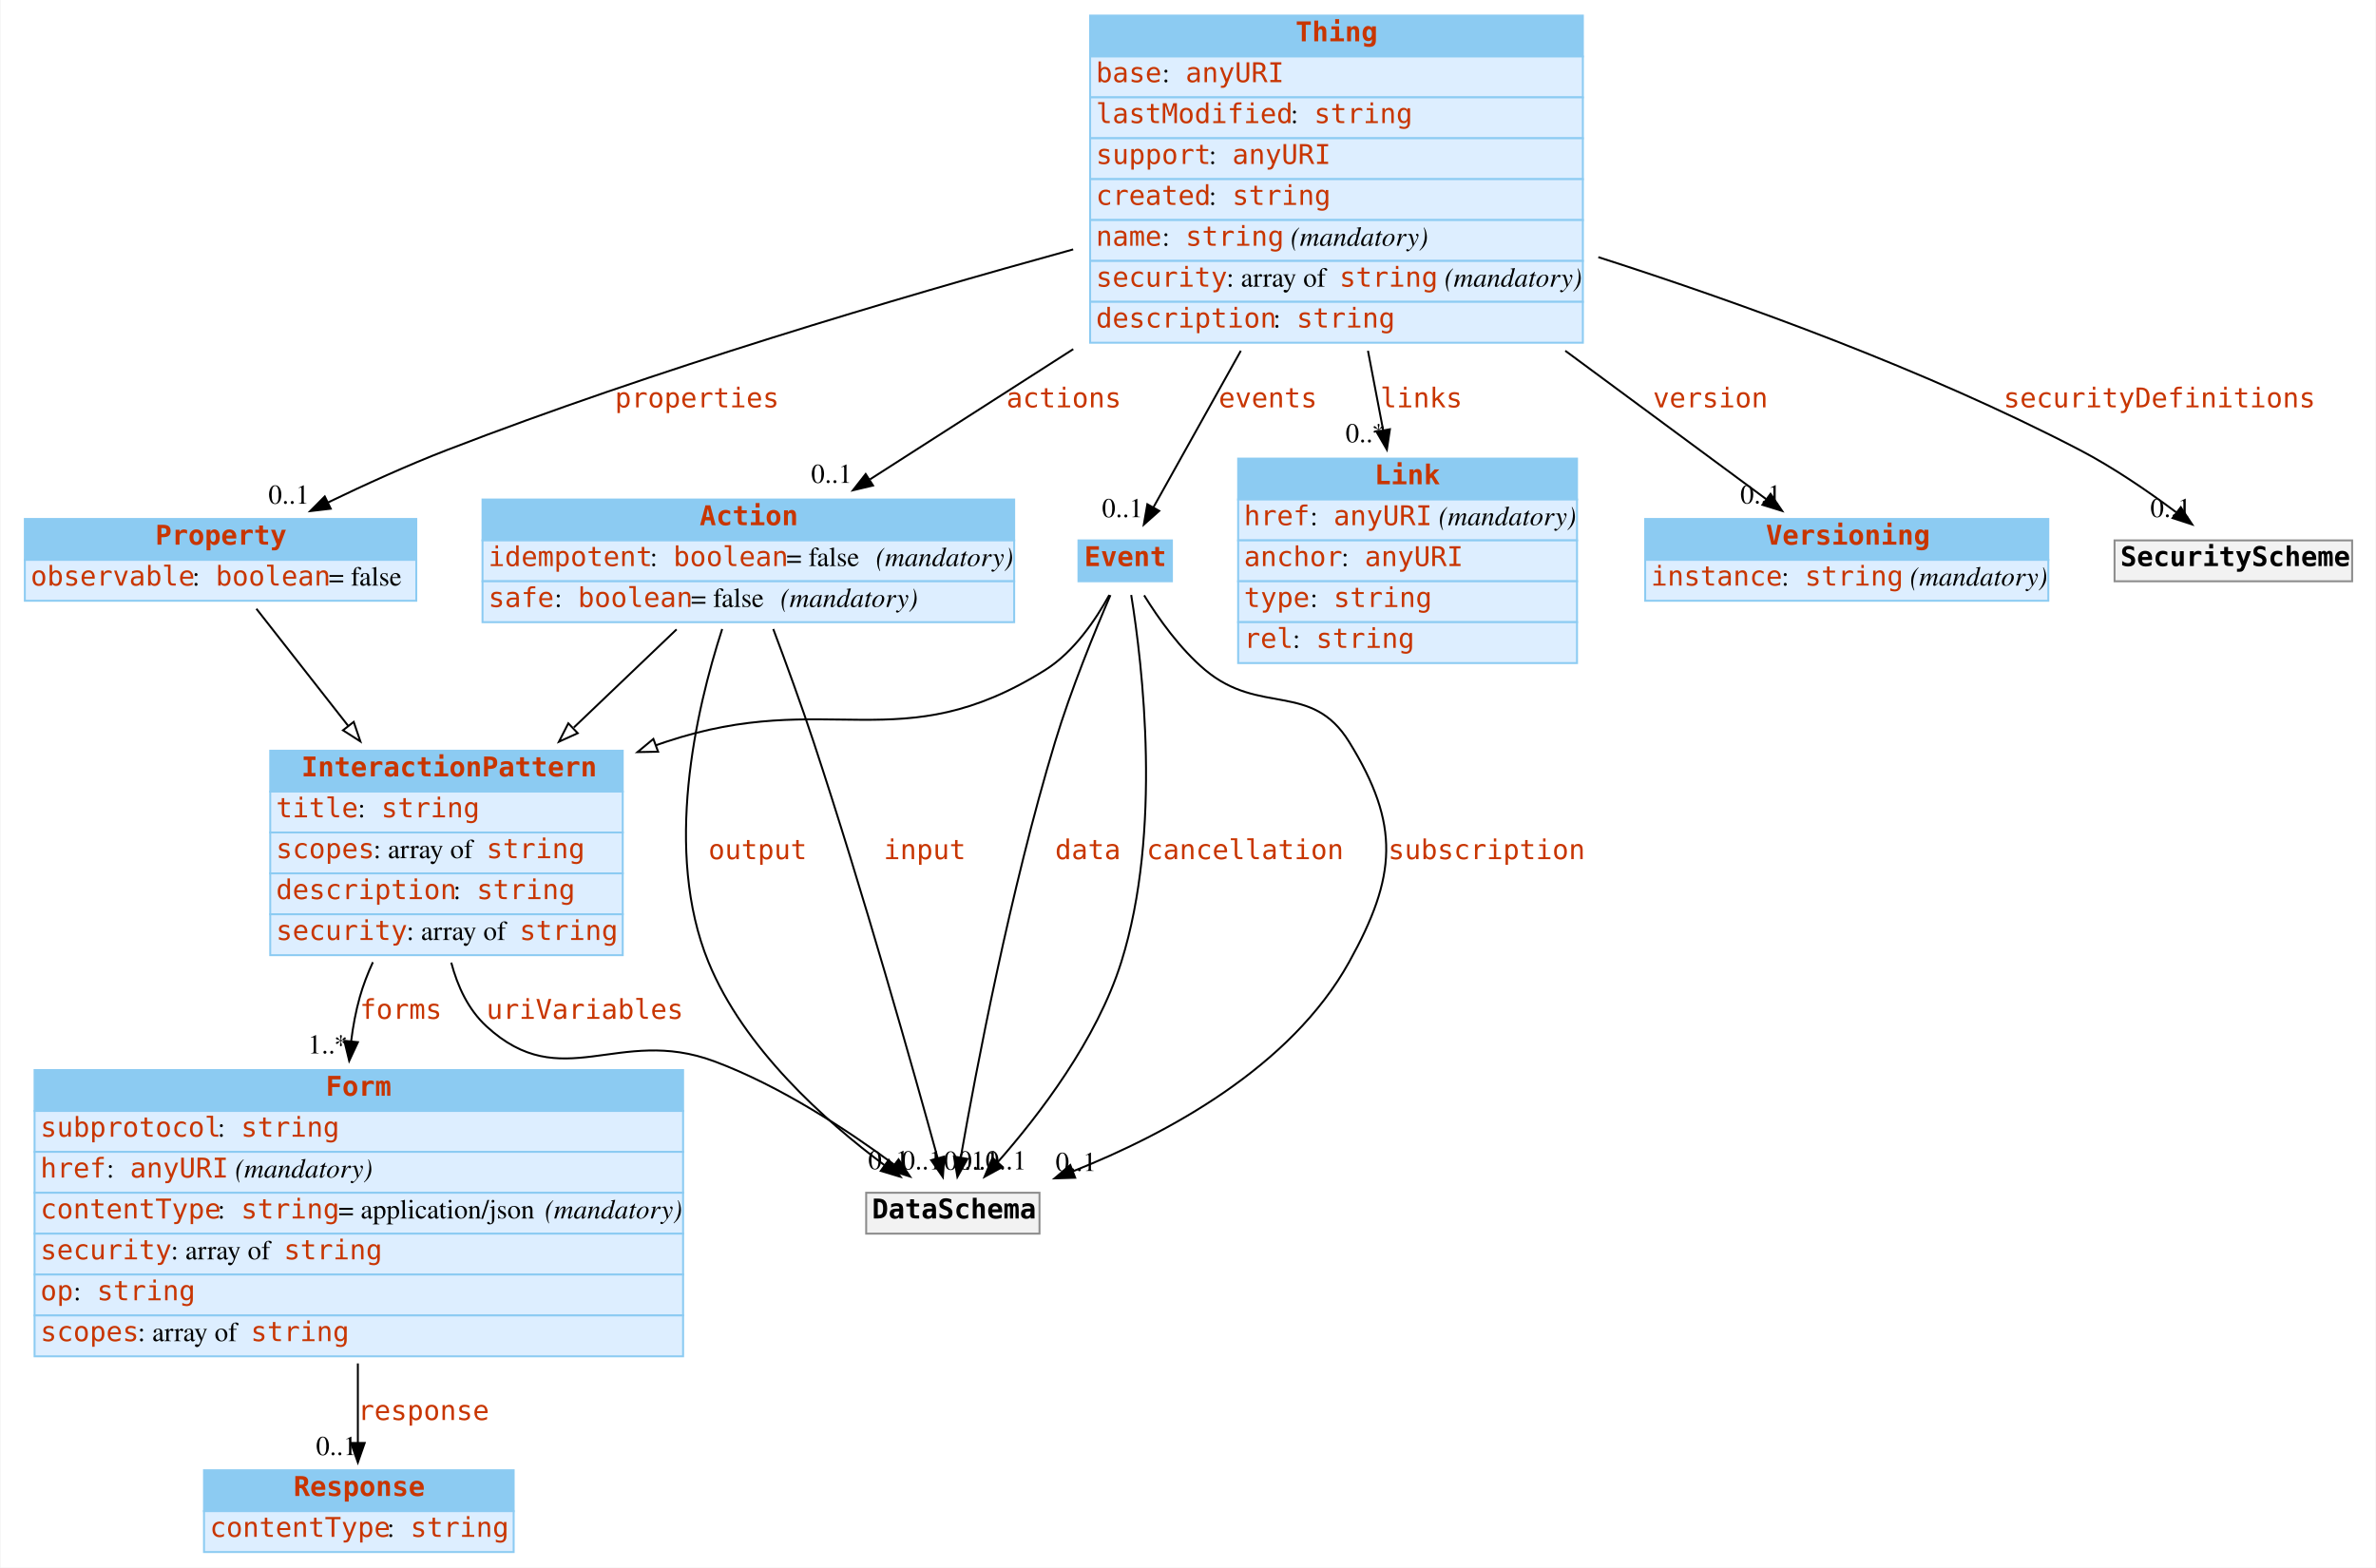
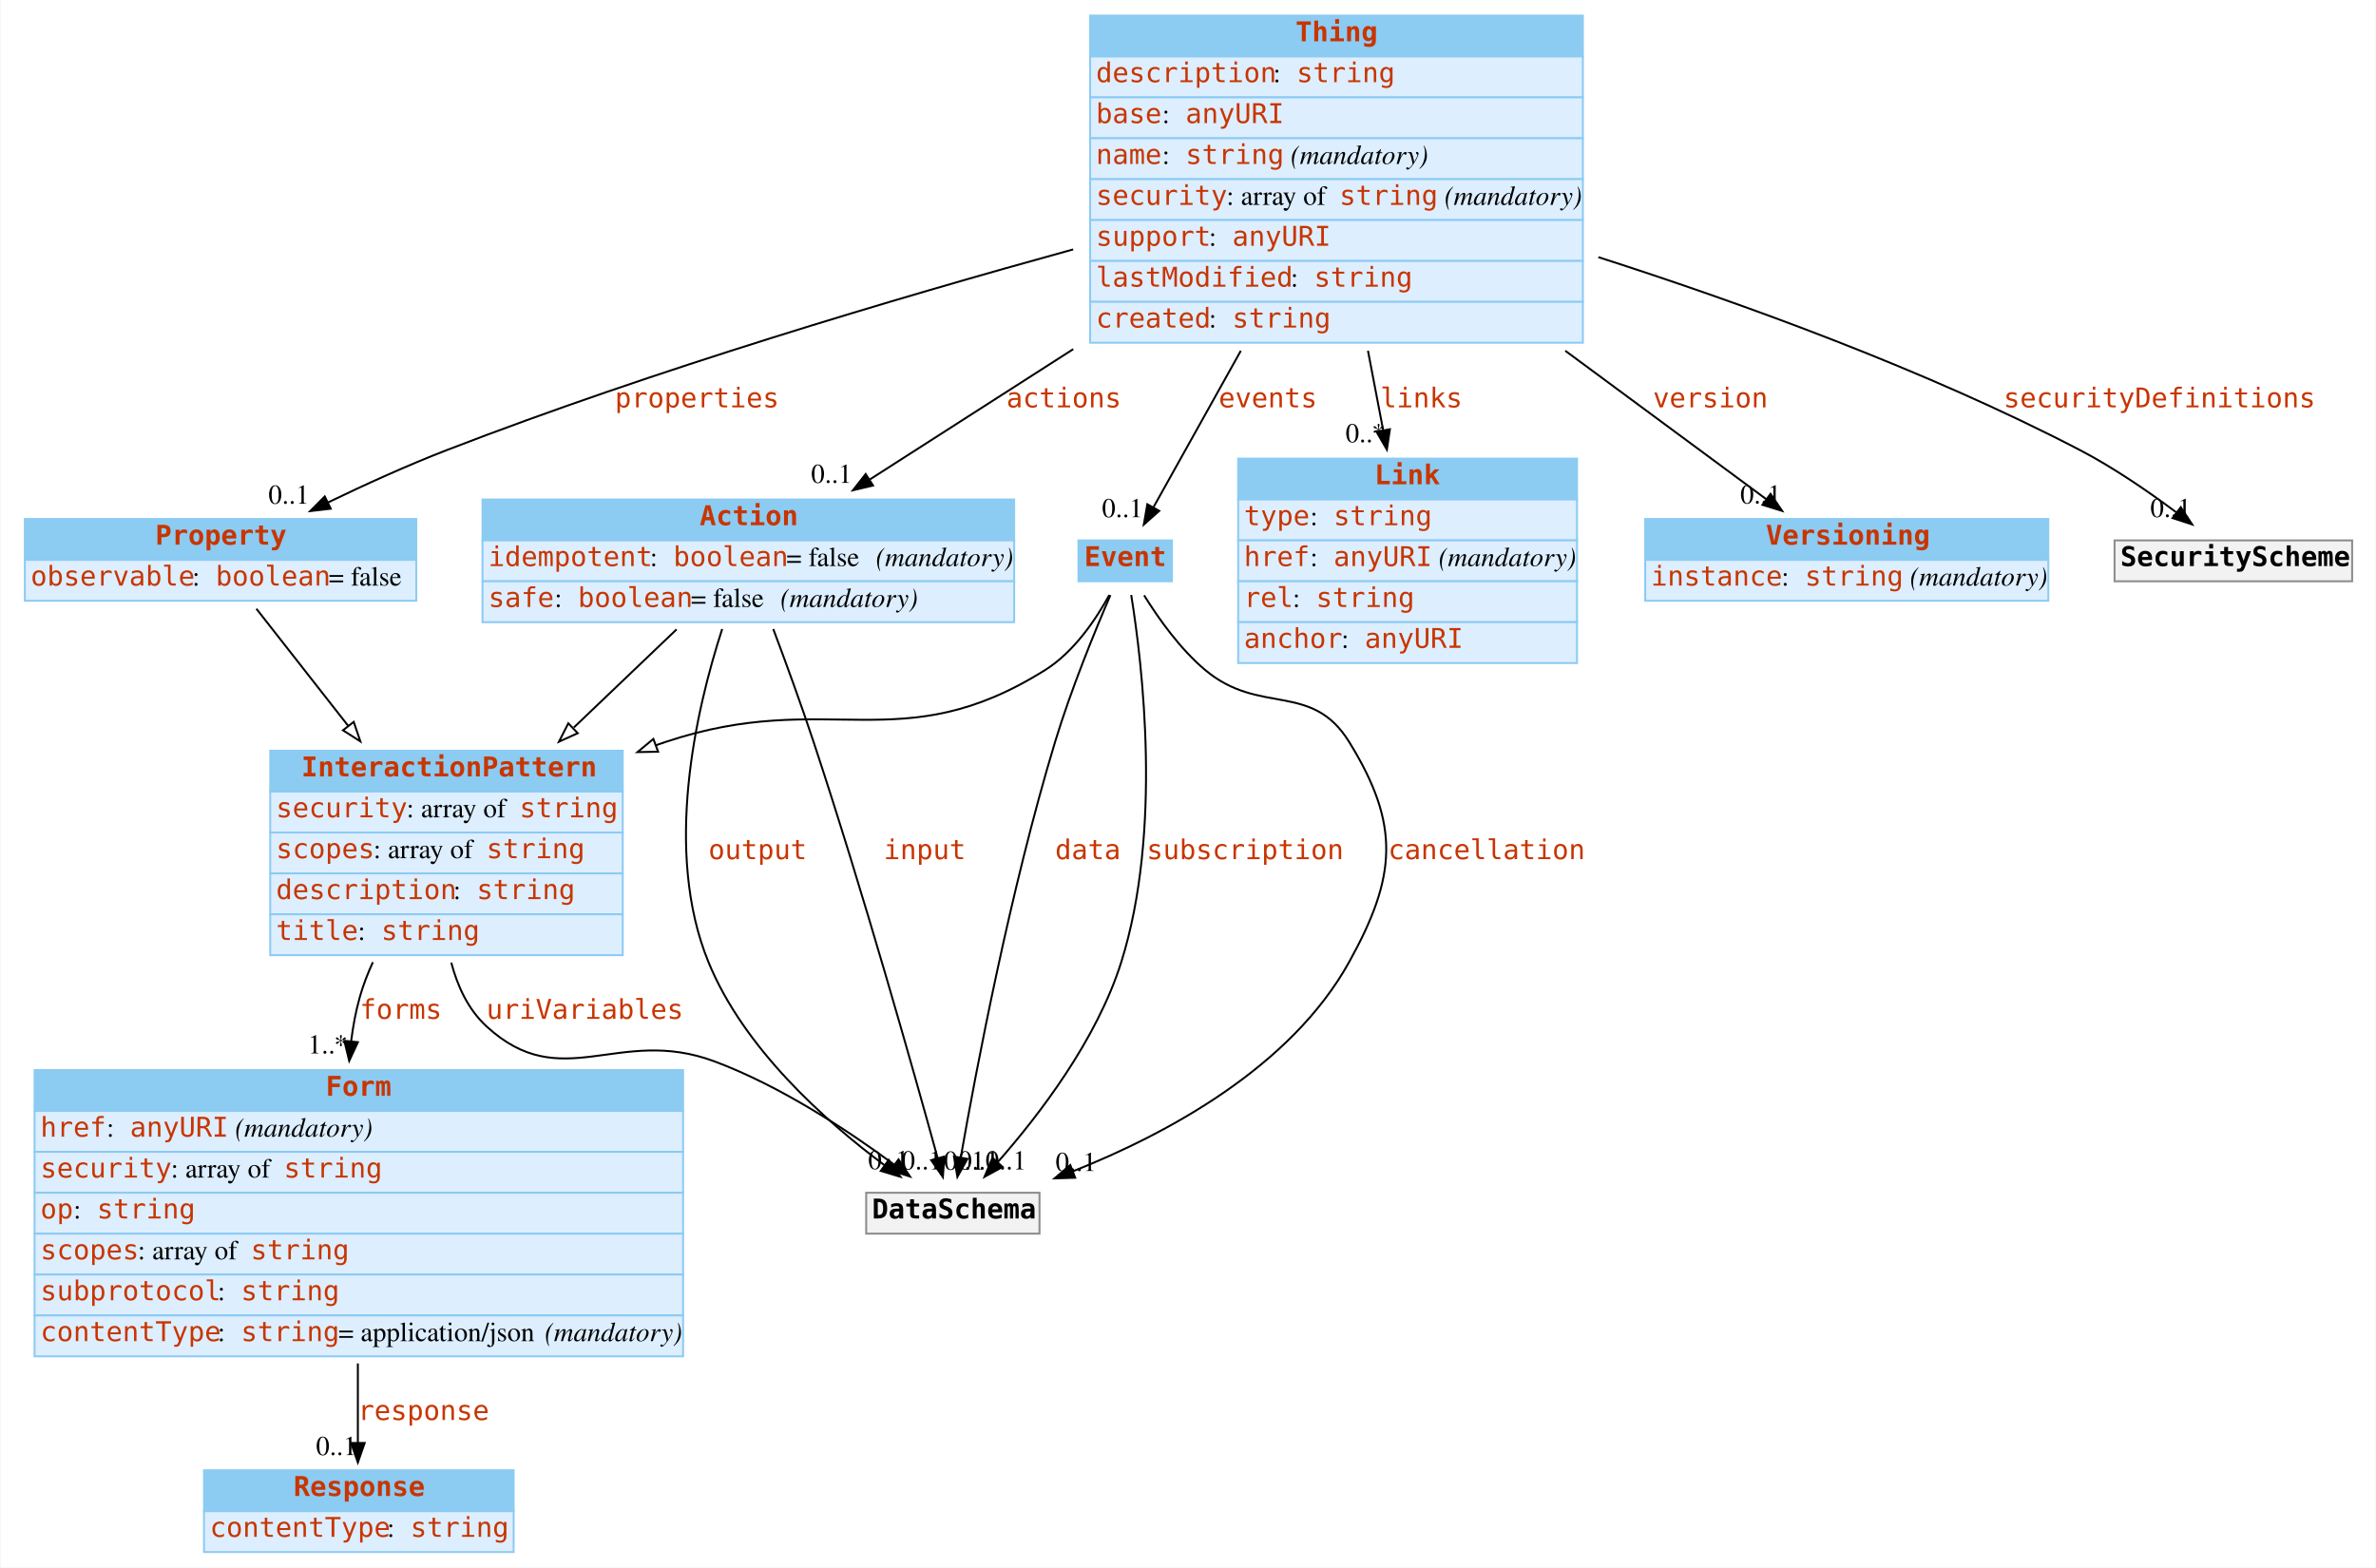
<svg xmlns="http://www.w3.org/2000/svg" width="1220pt" height="805pt" viewBox="0.00 0.00 1219.50 805.00">
  <g id="graph0" class="graph" transform="scale(1 1) rotate(0) translate(4 801)">
    <polygon fill="white" stroke="none" points="-4,4 -4,-801 1215.5,-801 1215.5,4 -4,4" />
    <g id="node1" class="node">
      <polygon fill="#8ccbf2" stroke="none" points="134.5,-394.5 134.5,-415.5 315.5,-415.5 315.5,-394.5 134.5,-394.5" />
      <polygon fill="none" stroke="#8ccbf2" points="134.5,-394.5 134.5,-415.5 315.5,-415.5 315.5,-394.5 134.5,-394.5" />
      <text text-anchor="start" x="150.5" y="-402.3" font-family="mono" font-weight="bold" font-size="14.00" fill="#c83500">InteractionPattern</text>
      <polygon fill="#ddeeff" stroke="none" points="134.5,-373.5 134.5,-394.5 315.5,-394.5 315.5,-373.5 134.5,-373.5" />
      <polygon fill="none" stroke="#8ccbf2" points="134.5,-373.5 134.5,-394.5 315.5,-394.5 315.5,-373.5 134.5,-373.5" />
-       <text text-anchor="start" x="137.5" y="-381.3" font-family="mono" font-size="14.00" fill="#c83500">title</text>
-       <text text-anchor="start" x="179.5" y="-381.3" font-family="Times,serif" font-size="14.00"> : </text>
-       <text text-anchor="start" x="191.5" y="-381.3" font-family="mono" font-size="14.00" fill="#c83500">string</text>
+       <text text-anchor="start" x="137.5" y="-381.3" font-family="mono" font-size="14.00" fill="#c83500">security</text>
+       <text text-anchor="start" x="204.5" y="-381.3" font-family="Times,serif" font-size="14.00"> : array of </text>
+       <text text-anchor="start" x="262.5" y="-381.3" font-family="mono" font-size="14.00" fill="#c83500">string</text>
      <polygon fill="#ddeeff" stroke="none" points="134.5,-352.5 134.5,-373.5 315.5,-373.5 315.5,-352.5 134.5,-352.5" />
      <polygon fill="none" stroke="#8ccbf2" points="134.5,-352.5 134.5,-373.5 315.5,-373.5 315.5,-352.5 134.5,-352.5" />
      <text text-anchor="start" x="137.5" y="-360.3" font-family="mono" font-size="14.00" fill="#c83500">scopes</text>
      <text text-anchor="start" x="187.5" y="-360.3" font-family="Times,serif" font-size="14.00"> : array of </text>
      <text text-anchor="start" x="245.5" y="-360.3" font-family="mono" font-size="14.00" fill="#c83500">string</text>
      <polygon fill="#ddeeff" stroke="none" points="134.5,-331.5 134.5,-352.5 315.5,-352.5 315.5,-331.5 134.5,-331.5" />
      <polygon fill="none" stroke="#8ccbf2" points="134.5,-331.5 134.5,-352.5 315.5,-352.5 315.5,-331.5 134.5,-331.5" />
      <text text-anchor="start" x="137.5" y="-339.3" font-family="mono" font-size="14.00" fill="#c83500">description</text>
      <text text-anchor="start" x="228.5" y="-339.3" font-family="Times,serif" font-size="14.00"> : </text>
      <text text-anchor="start" x="240.5" y="-339.3" font-family="mono" font-size="14.00" fill="#c83500">string</text>
      <polygon fill="#ddeeff" stroke="none" points="134.5,-310.5 134.5,-331.5 315.5,-331.5 315.5,-310.5 134.5,-310.5" />
      <polygon fill="none" stroke="#8ccbf2" points="134.5,-310.5 134.5,-331.5 315.5,-331.5 315.5,-310.5 134.5,-310.5" />
-       <text text-anchor="start" x="137.5" y="-318.3" font-family="mono" font-size="14.00" fill="#c83500">security</text>
-       <text text-anchor="start" x="204.5" y="-318.3" font-family="Times,serif" font-size="14.00"> : array of </text>
-       <text text-anchor="start" x="262.5" y="-318.3" font-family="mono" font-size="14.00" fill="#c83500">string</text>
+       <text text-anchor="start" x="137.5" y="-318.3" font-family="mono" font-size="14.00" fill="#c83500">title</text>
+       <text text-anchor="start" x="179.5" y="-318.3" font-family="Times,serif" font-size="14.00"> : </text>
+       <text text-anchor="start" x="191.5" y="-318.3" font-family="mono" font-size="14.00" fill="#c83500">string</text>
    </g>
    <g id="node3" class="node">
      <polygon fill="#8ccbf2" stroke="none" points="13.5,-230.5 13.5,-251.5 346.5,-251.5 346.5,-230.5 13.5,-230.5" />
      <polygon fill="none" stroke="#8ccbf2" points="13.5,-230.5 13.5,-251.5 346.5,-251.5 346.5,-230.5 13.5,-230.5" />
      <text text-anchor="start" x="163" y="-238.3" font-family="mono" font-weight="bold" font-size="14.00" fill="#c83500">Form</text>
      <polygon fill="#ddeeff" stroke="none" points="13.5,-209.5 13.5,-230.5 346.5,-230.5 346.5,-209.5 13.5,-209.5" />
      <polygon fill="none" stroke="#8ccbf2" points="13.5,-209.5 13.5,-230.5 346.5,-230.5 346.5,-209.5 13.5,-209.5" />
-       <text text-anchor="start" x="16.5" y="-217.3" font-family="mono" font-size="14.00" fill="#c83500">subprotocol</text>
-       <text text-anchor="start" x="107.5" y="-217.3" font-family="Times,serif" font-size="14.00"> : </text>
-       <text text-anchor="start" x="119.5" y="-217.3" font-family="mono" font-size="14.00" fill="#c83500">string</text>
+       <text text-anchor="start" x="16.5" y="-217.3" font-family="mono" font-size="14.00" fill="#c83500">href</text>
+       <text text-anchor="start" x="50.5" y="-217.3" font-family="Times,serif" font-size="14.00"> : </text>
+       <text text-anchor="start" x="62.5" y="-217.3" font-family="mono" font-size="14.00" fill="#c83500">anyURI</text>
+       <text text-anchor="start" x="112.5" y="-217.3" font-family="Times,serif" font-size="14.00"> </text>
+       <text text-anchor="start" x="116.5" y="-217.3" font-family="Times,serif" font-style="italic" font-size="14.00">(mandatory)</text>
      <polygon fill="#ddeeff" stroke="none" points="13.5,-188.5 13.5,-209.5 346.5,-209.5 346.5,-188.5 13.5,-188.5" />
      <polygon fill="none" stroke="#8ccbf2" points="13.5,-188.5 13.5,-209.5 346.5,-209.5 346.5,-188.5 13.5,-188.5" />
-       <text text-anchor="start" x="16.5" y="-196.3" font-family="mono" font-size="14.00" fill="#c83500">href</text>
-       <text text-anchor="start" x="50.5" y="-196.3" font-family="Times,serif" font-size="14.00"> : </text>
-       <text text-anchor="start" x="62.5" y="-196.3" font-family="mono" font-size="14.00" fill="#c83500">anyURI</text>
-       <text text-anchor="start" x="112.5" y="-196.3" font-family="Times,serif" font-size="14.00"> </text>
-       <text text-anchor="start" x="116.5" y="-196.3" font-family="Times,serif" font-style="italic" font-size="14.00">(mandatory)</text>
+       <text text-anchor="start" x="16.5" y="-196.3" font-family="mono" font-size="14.00" fill="#c83500">security</text>
+       <text text-anchor="start" x="83.5" y="-196.3" font-family="Times,serif" font-size="14.00"> : array of </text>
+       <text text-anchor="start" x="141.5" y="-196.3" font-family="mono" font-size="14.00" fill="#c83500">string</text>
      <polygon fill="#ddeeff" stroke="none" points="13.5,-167.5 13.5,-188.5 346.5,-188.5 346.5,-167.5 13.5,-167.5" />
      <polygon fill="none" stroke="#8ccbf2" points="13.5,-167.5 13.5,-188.5 346.5,-188.5 346.5,-167.5 13.5,-167.5" />
-       <text text-anchor="start" x="16.5" y="-175.3" font-family="mono" font-size="14.00" fill="#c83500">contentType</text>
-       <text text-anchor="start" x="107.5" y="-175.3" font-family="Times,serif" font-size="14.00"> : </text>
-       <text text-anchor="start" x="119.5" y="-175.3" font-family="mono" font-size="14.00" fill="#c83500">string</text>
-       <text text-anchor="start" x="169.5" y="-175.3" font-family="Times,serif" font-size="14.00"> = application/json </text>
-       <text text-anchor="start" x="275.5" y="-175.3" font-family="Times,serif" font-style="italic" font-size="14.00">(mandatory)</text>
+       <text text-anchor="start" x="16.5" y="-175.3" font-family="mono" font-size="14.00" fill="#c83500">op</text>
+       <text text-anchor="start" x="33.5" y="-175.3" font-family="Times,serif" font-size="14.00"> : </text>
+       <text text-anchor="start" x="45.5" y="-175.3" font-family="mono" font-size="14.00" fill="#c83500">string</text>
      <polygon fill="#ddeeff" stroke="none" points="13.5,-146.5 13.5,-167.5 346.5,-167.5 346.5,-146.5 13.5,-146.5" />
      <polygon fill="none" stroke="#8ccbf2" points="13.5,-146.5 13.5,-167.5 346.5,-167.5 346.5,-146.5 13.5,-146.5" />
-       <text text-anchor="start" x="16.5" y="-154.3" font-family="mono" font-size="14.00" fill="#c83500">security</text>
-       <text text-anchor="start" x="83.5" y="-154.3" font-family="Times,serif" font-size="14.00"> : array of </text>
-       <text text-anchor="start" x="141.5" y="-154.3" font-family="mono" font-size="14.00" fill="#c83500">string</text>
+       <text text-anchor="start" x="16.5" y="-154.3" font-family="mono" font-size="14.00" fill="#c83500">scopes</text>
+       <text text-anchor="start" x="66.5" y="-154.3" font-family="Times,serif" font-size="14.00"> : array of </text>
+       <text text-anchor="start" x="124.5" y="-154.3" font-family="mono" font-size="14.00" fill="#c83500">string</text>
      <polygon fill="#ddeeff" stroke="none" points="13.5,-125.5 13.5,-146.5 346.5,-146.5 346.5,-125.5 13.5,-125.5" />
      <polygon fill="none" stroke="#8ccbf2" points="13.5,-125.5 13.5,-146.5 346.5,-146.5 346.5,-125.5 13.5,-125.5" />
-       <text text-anchor="start" x="16.5" y="-133.3" font-family="mono" font-size="14.00" fill="#c83500">op</text>
-       <text text-anchor="start" x="33.5" y="-133.3" font-family="Times,serif" font-size="14.00"> : </text>
-       <text text-anchor="start" x="45.5" y="-133.3" font-family="mono" font-size="14.00" fill="#c83500">string</text>
+       <text text-anchor="start" x="16.5" y="-133.3" font-family="mono" font-size="14.00" fill="#c83500">subprotocol</text>
+       <text text-anchor="start" x="107.5" y="-133.3" font-family="Times,serif" font-size="14.00"> : </text>
+       <text text-anchor="start" x="119.5" y="-133.3" font-family="mono" font-size="14.00" fill="#c83500">string</text>
      <polygon fill="#ddeeff" stroke="none" points="13.5,-104.5 13.5,-125.5 346.5,-125.5 346.5,-104.5 13.5,-104.5" />
      <polygon fill="none" stroke="#8ccbf2" points="13.5,-104.5 13.5,-125.5 346.5,-125.5 346.5,-104.5 13.5,-104.5" />
-       <text text-anchor="start" x="16.5" y="-112.3" font-family="mono" font-size="14.00" fill="#c83500">scopes</text>
-       <text text-anchor="start" x="66.5" y="-112.3" font-family="Times,serif" font-size="14.00"> : array of </text>
-       <text text-anchor="start" x="124.5" y="-112.3" font-family="mono" font-size="14.00" fill="#c83500">string</text>
+       <text text-anchor="start" x="16.5" y="-112.3" font-family="mono" font-size="14.00" fill="#c83500">contentType</text>
+       <text text-anchor="start" x="107.5" y="-112.3" font-family="Times,serif" font-size="14.00"> : </text>
+       <text text-anchor="start" x="119.5" y="-112.3" font-family="mono" font-size="14.00" fill="#c83500">string</text>
+       <text text-anchor="start" x="169.5" y="-112.3" font-family="Times,serif" font-size="14.00"> = application/json </text>
+       <text text-anchor="start" x="275.5" y="-112.3" font-family="Times,serif" font-style="italic" font-size="14.00">(mandatory)</text>
    </g>
    <g id="edge1" class="edge">
      <path fill="none" stroke="black" d="M187.211,-306.891C184.513,-301.031 182.192,-295.013 180.5,-289 178.459,-281.747 177.026,-274.115 176.062,-266.396" />
      <polygon fill="black" stroke="black" points="179.523,-265.827 175.053,-256.222 172.557,-266.519 179.523,-265.827" />
      <text text-anchor="start" x="180.5" y="-277.8" font-family="mono" font-size="14.00" fill="#c83500">forms</text>
      <text text-anchor="middle" x="164.053" y="-260.022" font-family="Times,serif" font-size="14.00">1..*</text>
    </g>
    <g id="node10" class="node">
      <polygon fill="#f2f2f2" stroke="none" points="440.5,-167.5 440.5,-188.5 529.5,-188.5 529.5,-167.5 440.5,-167.5" />
      <polygon fill="none" stroke="#8c8c8c" points="440.5,-167.5 440.5,-188.5 529.5,-188.5 529.5,-167.5 440.5,-167.5" />
      <text text-anchor="start" x="443.5" y="-175.3" font-family="mono" font-weight="bold" font-size="14.00">DataSchema</text>
    </g>
    <g id="edge2" class="edge">
      <path fill="none" stroke="black" d="M227.464,-306.674C230.683,-294.422 236.216,-282.567 245.5,-274 284.166,-238.322 313.194,-274.354 362.5,-256 396.513,-243.339 431.182,-220.437 454.826,-202.98" />
      <polygon fill="black" stroke="black" points="457.125,-205.63 463.016,-196.824 452.919,-200.034 457.125,-205.63" />
      <text text-anchor="start" x="245.5" y="-277.8" font-family="mono" font-size="14.00" fill="#c83500">uriVariables</text>
      <text text-anchor="middle" x="452.016" y="-200.624" font-family="Times,serif" font-size="14.00">0..1</text>
    </g>
    <g id="node2" class="node">
      <polygon fill="#8ccbf2" stroke="none" points="631.5,-544.5 631.5,-565.5 805.5,-565.5 805.5,-544.5 631.5,-544.5" />
      <polygon fill="none" stroke="#8ccbf2" points="631.5,-544.5 631.5,-565.5 805.5,-565.5 805.5,-544.5 631.5,-544.5" />
      <text text-anchor="start" x="701.5" y="-552.3" font-family="mono" font-weight="bold" font-size="14.00" fill="#c83500">Link</text>
      <polygon fill="#ddeeff" stroke="none" points="631.5,-523.5 631.5,-544.5 805.5,-544.5 805.5,-523.5 631.5,-523.5" />
      <polygon fill="none" stroke="#8ccbf2" points="631.5,-523.5 631.5,-544.5 805.5,-544.5 805.5,-523.5 631.5,-523.5" />
-       <text text-anchor="start" x="634.5" y="-531.3" font-family="mono" font-size="14.00" fill="#c83500">href</text>
+       <text text-anchor="start" x="634.5" y="-531.3" font-family="mono" font-size="14.00" fill="#c83500">type</text>
      <text text-anchor="start" x="668.5" y="-531.3" font-family="Times,serif" font-size="14.00"> : </text>
-       <text text-anchor="start" x="680.5" y="-531.3" font-family="mono" font-size="14.00" fill="#c83500">anyURI</text>
-       <text text-anchor="start" x="730.5" y="-531.3" font-family="Times,serif" font-size="14.00"> </text>
-       <text text-anchor="start" x="734.5" y="-531.3" font-family="Times,serif" font-style="italic" font-size="14.00">(mandatory)</text>
+       <text text-anchor="start" x="680.5" y="-531.3" font-family="mono" font-size="14.00" fill="#c83500">string</text>
      <polygon fill="#ddeeff" stroke="none" points="631.5,-502.5 631.5,-523.5 805.5,-523.5 805.5,-502.5 631.5,-502.5" />
      <polygon fill="none" stroke="#8ccbf2" points="631.5,-502.5 631.5,-523.5 805.5,-523.5 805.5,-502.5 631.5,-502.5" />
-       <text text-anchor="start" x="634.5" y="-510.3" font-family="mono" font-size="14.00" fill="#c83500">anchor</text>
-       <text text-anchor="start" x="684.5" y="-510.3" font-family="Times,serif" font-size="14.00"> : </text>
-       <text text-anchor="start" x="696.5" y="-510.3" font-family="mono" font-size="14.00" fill="#c83500">anyURI</text>
+       <text text-anchor="start" x="634.5" y="-510.3" font-family="mono" font-size="14.00" fill="#c83500">href</text>
+       <text text-anchor="start" x="668.5" y="-510.3" font-family="Times,serif" font-size="14.00"> : </text>
+       <text text-anchor="start" x="680.5" y="-510.3" font-family="mono" font-size="14.00" fill="#c83500">anyURI</text>
+       <text text-anchor="start" x="730.5" y="-510.3" font-family="Times,serif" font-size="14.00"> </text>
+       <text text-anchor="start" x="734.5" y="-510.3" font-family="Times,serif" font-style="italic" font-size="14.00">(mandatory)</text>
      <polygon fill="#ddeeff" stroke="none" points="631.5,-481.5 631.5,-502.5 805.5,-502.5 805.5,-481.5 631.5,-481.5" />
      <polygon fill="none" stroke="#8ccbf2" points="631.5,-481.5 631.5,-502.5 805.5,-502.5 805.5,-481.5 631.5,-481.5" />
-       <text text-anchor="start" x="634.5" y="-489.3" font-family="mono" font-size="14.00" fill="#c83500">type</text>
-       <text text-anchor="start" x="668.5" y="-489.3" font-family="Times,serif" font-size="14.00"> : </text>
-       <text text-anchor="start" x="680.5" y="-489.3" font-family="mono" font-size="14.00" fill="#c83500">string</text>
+       <text text-anchor="start" x="634.5" y="-489.3" font-family="mono" font-size="14.00" fill="#c83500">rel</text>
+       <text text-anchor="start" x="659.5" y="-489.3" font-family="Times,serif" font-size="14.00"> : </text>
+       <text text-anchor="start" x="671.5" y="-489.3" font-family="mono" font-size="14.00" fill="#c83500">string</text>
      <polygon fill="#ddeeff" stroke="none" points="631.5,-460.5 631.5,-481.5 805.5,-481.5 805.5,-460.5 631.5,-460.5" />
      <polygon fill="none" stroke="#8ccbf2" points="631.5,-460.5 631.5,-481.5 805.5,-481.5 805.5,-460.5 631.5,-460.5" />
-       <text text-anchor="start" x="634.5" y="-468.3" font-family="mono" font-size="14.00" fill="#c83500">rel</text>
-       <text text-anchor="start" x="659.5" y="-468.3" font-family="Times,serif" font-size="14.00"> : </text>
-       <text text-anchor="start" x="671.5" y="-468.3" font-family="mono" font-size="14.00" fill="#c83500">string</text>
+       <text text-anchor="start" x="634.5" y="-468.3" font-family="mono" font-size="14.00" fill="#c83500">anchor</text>
+       <text text-anchor="start" x="684.5" y="-468.3" font-family="Times,serif" font-size="14.00"> : </text>
+       <text text-anchor="start" x="696.5" y="-468.3" font-family="mono" font-size="14.00" fill="#c83500">anyURI</text>
    </g>
    <g id="node4" class="node">
      <polygon fill="#8ccbf2" stroke="none" points="100.5,-25 100.5,-46 259.5,-46 259.5,-25 100.5,-25" />
      <polygon fill="none" stroke="#8ccbf2" points="100.5,-25 100.5,-46 259.5,-46 259.5,-25 100.5,-25" />
      <text text-anchor="start" x="146.5" y="-32.8" font-family="mono" font-weight="bold" font-size="14.00" fill="#c83500">Response</text>
      <polygon fill="#ddeeff" stroke="none" points="100.5,-4 100.5,-25 259.5,-25 259.5,-4 100.5,-4" />
      <polygon fill="none" stroke="#8ccbf2" points="100.5,-4 100.5,-25 259.5,-25 259.5,-4 100.5,-4" />
      <text text-anchor="start" x="103.5" y="-11.8" font-family="mono" font-size="14.00" fill="#c83500">contentType</text>
      <text text-anchor="start" x="194.5" y="-11.8" font-family="Times,serif" font-size="14.00"> : </text>
      <text text-anchor="start" x="206.5" y="-11.8" font-family="mono" font-size="14.00" fill="#c83500">string</text>
    </g>
    <g id="edge3" class="edge">
      <path fill="none" stroke="black" d="M179.5,-100.862C179.5,-86.558 179.5,-72.295 179.5,-60.116" />
      <polygon fill="black" stroke="black" points="183,-60 179.5,-50 176,-60 183,-60" />
      <text text-anchor="start" x="179.5" y="-71.8" font-family="mono" font-size="14.00" fill="#c83500">response</text>
      <text text-anchor="middle" x="168.5" y="-53.8" font-family="Times,serif" font-size="14.00">0..1</text>
    </g>
    <g id="node5" class="node">
      <polygon fill="#8ccbf2" stroke="none" points="555.5,-772 555.5,-793 808.5,-793 808.5,-772 555.5,-772" />
      <polygon fill="none" stroke="#8ccbf2" points="555.5,-772 555.5,-793 808.5,-793 808.5,-772 555.5,-772" />
      <text text-anchor="start" x="661" y="-779.8" font-family="mono" font-weight="bold" font-size="14.00" fill="#c83500">Thing</text>
      <polygon fill="#ddeeff" stroke="none" points="555.5,-751 555.5,-772 808.5,-772 808.5,-751 555.5,-751" />
      <polygon fill="none" stroke="#8ccbf2" points="555.5,-751 555.5,-772 808.5,-772 808.5,-751 555.5,-751" />
-       <text text-anchor="start" x="558.5" y="-758.8" font-family="mono" font-size="14.00" fill="#c83500">base</text>
-       <text text-anchor="start" x="592.5" y="-758.8" font-family="Times,serif" font-size="14.00"> : </text>
-       <text text-anchor="start" x="604.5" y="-758.8" font-family="mono" font-size="14.00" fill="#c83500">anyURI</text>
+       <text text-anchor="start" x="558.5" y="-758.8" font-family="mono" font-size="14.00" fill="#c83500">description</text>
+       <text text-anchor="start" x="649.5" y="-758.8" font-family="Times,serif" font-size="14.00"> : </text>
+       <text text-anchor="start" x="661.5" y="-758.8" font-family="mono" font-size="14.00" fill="#c83500">string</text>
      <polygon fill="#ddeeff" stroke="none" points="555.5,-730 555.5,-751 808.5,-751 808.5,-730 555.5,-730" />
      <polygon fill="none" stroke="#8ccbf2" points="555.5,-730 555.5,-751 808.5,-751 808.5,-730 555.5,-730" />
-       <text text-anchor="start" x="558.5" y="-737.8" font-family="mono" font-size="14.00" fill="#c83500">lastModified</text>
-       <text text-anchor="start" x="658.5" y="-737.8" font-family="Times,serif" font-size="14.00"> : </text>
-       <text text-anchor="start" x="670.5" y="-737.8" font-family="mono" font-size="14.00" fill="#c83500">string</text>
+       <text text-anchor="start" x="558.5" y="-737.8" font-family="mono" font-size="14.00" fill="#c83500">base</text>
+       <text text-anchor="start" x="592.5" y="-737.8" font-family="Times,serif" font-size="14.00"> : </text>
+       <text text-anchor="start" x="604.5" y="-737.8" font-family="mono" font-size="14.00" fill="#c83500">anyURI</text>
      <polygon fill="#ddeeff" stroke="none" points="555.5,-709 555.5,-730 808.5,-730 808.5,-709 555.5,-709" />
      <polygon fill="none" stroke="#8ccbf2" points="555.5,-709 555.5,-730 808.5,-730 808.5,-709 555.5,-709" />
-       <text text-anchor="start" x="558.5" y="-716.8" font-family="mono" font-size="14.00" fill="#c83500">support</text>
-       <text text-anchor="start" x="616.5" y="-716.8" font-family="Times,serif" font-size="14.00"> : </text>
-       <text text-anchor="start" x="628.5" y="-716.8" font-family="mono" font-size="14.00" fill="#c83500">anyURI</text>
+       <text text-anchor="start" x="558.5" y="-716.8" font-family="mono" font-size="14.00" fill="#c83500">name</text>
+       <text text-anchor="start" x="592.5" y="-716.8" font-family="Times,serif" font-size="14.00"> : </text>
+       <text text-anchor="start" x="604.5" y="-716.8" font-family="mono" font-size="14.00" fill="#c83500">string</text>
+       <text text-anchor="start" x="654.5" y="-716.8" font-family="Times,serif" font-size="14.00"> </text>
+       <text text-anchor="start" x="658.5" y="-716.8" font-family="Times,serif" font-style="italic" font-size="14.00">(mandatory)</text>
      <polygon fill="#ddeeff" stroke="none" points="555.5,-688 555.5,-709 808.5,-709 808.5,-688 555.5,-688" />
      <polygon fill="none" stroke="#8ccbf2" points="555.5,-688 555.5,-709 808.5,-709 808.5,-688 555.5,-688" />
-       <text text-anchor="start" x="558.5" y="-695.8" font-family="mono" font-size="14.00" fill="#c83500">created</text>
-       <text text-anchor="start" x="616.5" y="-695.8" font-family="Times,serif" font-size="14.00"> : </text>
-       <text text-anchor="start" x="628.5" y="-695.8" font-family="mono" font-size="14.00" fill="#c83500">string</text>
+       <text text-anchor="start" x="558.5" y="-695.8" font-family="mono" font-size="14.00" fill="#c83500">security</text>
+       <text text-anchor="start" x="625.5" y="-695.8" font-family="Times,serif" font-size="14.00"> : array of </text>
+       <text text-anchor="start" x="683.5" y="-695.8" font-family="mono" font-size="14.00" fill="#c83500">string</text>
+       <text text-anchor="start" x="733.5" y="-695.8" font-family="Times,serif" font-size="14.00"> </text>
+       <text text-anchor="start" x="737.5" y="-695.8" font-family="Times,serif" font-style="italic" font-size="14.00">(mandatory)</text>
      <polygon fill="#ddeeff" stroke="none" points="555.5,-667 555.5,-688 808.5,-688 808.5,-667 555.5,-667" />
      <polygon fill="none" stroke="#8ccbf2" points="555.5,-667 555.5,-688 808.5,-688 808.5,-667 555.5,-667" />
-       <text text-anchor="start" x="558.5" y="-674.8" font-family="mono" font-size="14.00" fill="#c83500">name</text>
-       <text text-anchor="start" x="592.5" y="-674.8" font-family="Times,serif" font-size="14.00"> : </text>
-       <text text-anchor="start" x="604.5" y="-674.8" font-family="mono" font-size="14.00" fill="#c83500">string</text>
-       <text text-anchor="start" x="654.5" y="-674.8" font-family="Times,serif" font-size="14.00"> </text>
-       <text text-anchor="start" x="658.5" y="-674.8" font-family="Times,serif" font-style="italic" font-size="14.00">(mandatory)</text>
+       <text text-anchor="start" x="558.5" y="-674.8" font-family="mono" font-size="14.00" fill="#c83500">support</text>
+       <text text-anchor="start" x="616.5" y="-674.8" font-family="Times,serif" font-size="14.00"> : </text>
+       <text text-anchor="start" x="628.5" y="-674.8" font-family="mono" font-size="14.00" fill="#c83500">anyURI</text>
      <polygon fill="#ddeeff" stroke="none" points="555.5,-646 555.5,-667 808.5,-667 808.5,-646 555.5,-646" />
      <polygon fill="none" stroke="#8ccbf2" points="555.5,-646 555.5,-667 808.5,-667 808.5,-646 555.5,-646" />
-       <text text-anchor="start" x="558.5" y="-653.8" font-family="mono" font-size="14.00" fill="#c83500">security</text>
-       <text text-anchor="start" x="625.5" y="-653.8" font-family="Times,serif" font-size="14.00"> : array of </text>
-       <text text-anchor="start" x="683.5" y="-653.8" font-family="mono" font-size="14.00" fill="#c83500">string</text>
-       <text text-anchor="start" x="733.5" y="-653.8" font-family="Times,serif" font-size="14.00"> </text>
-       <text text-anchor="start" x="737.5" y="-653.8" font-family="Times,serif" font-style="italic" font-size="14.00">(mandatory)</text>
+       <text text-anchor="start" x="558.5" y="-653.8" font-family="mono" font-size="14.00" fill="#c83500">lastModified</text>
+       <text text-anchor="start" x="658.5" y="-653.8" font-family="Times,serif" font-size="14.00"> : </text>
+       <text text-anchor="start" x="670.5" y="-653.8" font-family="mono" font-size="14.00" fill="#c83500">string</text>
      <polygon fill="#ddeeff" stroke="none" points="555.5,-625 555.5,-646 808.5,-646 808.5,-625 555.5,-625" />
      <polygon fill="none" stroke="#8ccbf2" points="555.5,-625 555.5,-646 808.5,-646 808.5,-625 555.5,-625" />
-       <text text-anchor="start" x="558.5" y="-632.8" font-family="mono" font-size="14.00" fill="#c83500">description</text>
-       <text text-anchor="start" x="649.5" y="-632.8" font-family="Times,serif" font-size="14.00"> : </text>
-       <text text-anchor="start" x="661.5" y="-632.8" font-family="mono" font-size="14.00" fill="#c83500">string</text>
-     </g>
-     <g id="edge4" class="edge">
+       <text text-anchor="start" x="558.5" y="-632.8" font-family="mono" font-size="14.00" fill="#c83500">created</text>
+       <text text-anchor="start" x="616.5" y="-632.8" font-family="Times,serif" font-size="14.00"> : </text>
+       <text text-anchor="start" x="628.5" y="-632.8" font-family="mono" font-size="14.00" fill="#c83500">string</text>
+     </g>
+     <g id="edge6" class="edge">
      <path fill="none" stroke="black" d="M698.16,-620.873C700.789,-607.124 703.468,-593.113 705.982,-579.966" />
      <polygon fill="black" stroke="black" points="709.428,-580.579 707.869,-570.099 702.553,-579.264 709.428,-580.579" />
      <text text-anchor="start" x="704.5" y="-591.8" font-family="mono" font-size="14.00" fill="#c83500">links</text>
      <text text-anchor="middle" x="696.869" y="-573.899" font-family="Times,serif" font-size="14.00">0..*</text>
    </g>
    <g id="node6" class="node">
      <polygon fill="#8ccbf2" stroke="none" points="8.5,-513.5 8.5,-534.5 209.5,-534.5 209.5,-513.5 8.5,-513.5" />
      <polygon fill="none" stroke="#8ccbf2" points="8.5,-513.5 8.5,-534.5 209.5,-534.5 209.5,-513.5 8.5,-513.5" />
      <text text-anchor="start" x="75.5" y="-521.3" font-family="mono" font-weight="bold" font-size="14.00" fill="#c83500">Property</text>
      <polygon fill="#ddeeff" stroke="none" points="8.5,-492.5 8.5,-513.5 209.5,-513.5 209.5,-492.5 8.5,-492.5" />
      <polygon fill="none" stroke="#8ccbf2" points="8.5,-492.5 8.5,-513.5 209.5,-513.5 209.5,-492.5 8.5,-492.5" />
      <text text-anchor="start" x="11.5" y="-500.3" font-family="mono" font-size="14.00" fill="#c83500">observable</text>
      <text text-anchor="start" x="94.5" y="-500.3" font-family="Times,serif" font-size="14.00"> : </text>
      <text text-anchor="start" x="106.5" y="-500.3" font-family="mono" font-size="14.00" fill="#c83500">boolean</text>
      <text text-anchor="start" x="164.5" y="-500.3" font-family="Times,serif" font-size="14.00"> = false</text>
    </g>
-     <g id="edge7" class="edge">
+     <g id="edge5" class="edge">
      <path fill="none" stroke="black" d="M546.787,-672.926C455.05,-647.661 331.503,-610.919 225.5,-570 205.133,-562.138 183.382,-552.254 164.228,-543.014" />
      <polygon fill="black" stroke="black" points="165.574,-539.777 155.051,-538.542 162.507,-546.069 165.574,-539.777" />
      <text text-anchor="start" x="311.5" y="-591.8" font-family="mono" font-size="14.00" fill="#c83500">properties</text>
      <text text-anchor="middle" x="144.051" y="-542.342" font-family="Times,serif" font-size="14.00">0..1</text>
    </g>
    <g id="node7" class="node">
      <polygon fill="#8ccbf2" stroke="none" points="243.5,-523.5 243.5,-544.5 516.5,-544.5 516.5,-523.5 243.5,-523.5" />
      <polygon fill="none" stroke="#8ccbf2" points="243.5,-523.5 243.5,-544.5 516.5,-544.5 516.5,-523.5 243.5,-523.5" />
      <text text-anchor="start" x="355" y="-531.3" font-family="mono" font-weight="bold" font-size="14.00" fill="#c83500">Action</text>
      <polygon fill="#ddeeff" stroke="none" points="243.5,-502.5 243.5,-523.5 516.5,-523.5 516.5,-502.5 243.5,-502.5" />
      <polygon fill="none" stroke="#8ccbf2" points="243.5,-502.5 243.5,-523.5 516.5,-523.5 516.5,-502.5 243.5,-502.5" />
      <text text-anchor="start" x="246.5" y="-510.3" font-family="mono" font-size="14.00" fill="#c83500">idempotent</text>
      <text text-anchor="start" x="329.5" y="-510.3" font-family="Times,serif" font-size="14.00"> : </text>
      <text text-anchor="start" x="341.5" y="-510.3" font-family="mono" font-size="14.00" fill="#c83500">boolean</text>
      <text text-anchor="start" x="399.5" y="-510.3" font-family="Times,serif" font-size="14.00"> = false </text>
      <text text-anchor="start" x="445.5" y="-510.3" font-family="Times,serif" font-style="italic" font-size="14.00">(mandatory)</text>
      <polygon fill="#ddeeff" stroke="none" points="243.5,-481.5 243.5,-502.5 516.5,-502.5 516.5,-481.5 243.5,-481.5" />
      <polygon fill="none" stroke="#8ccbf2" points="243.5,-481.5 243.5,-502.5 516.5,-502.5 516.5,-481.5 243.5,-481.5" />
      <text text-anchor="start" x="246.5" y="-489.3" font-family="mono" font-size="14.00" fill="#c83500">safe</text>
      <text text-anchor="start" x="280.5" y="-489.3" font-family="Times,serif" font-size="14.00"> : </text>
      <text text-anchor="start" x="292.5" y="-489.3" font-family="mono" font-size="14.00" fill="#c83500">boolean</text>
      <text text-anchor="start" x="350.5" y="-489.3" font-family="Times,serif" font-size="14.00"> = false </text>
      <text text-anchor="start" x="396.5" y="-489.3" font-family="Times,serif" font-style="italic" font-size="14.00">(mandatory)</text>
    </g>
-     <g id="edge9" class="edge">
+     <g id="edge8" class="edge">
      <path fill="none" stroke="black" d="M546.84,-621.719C510.477,-598.421 472.836,-574.303 442.483,-554.855" />
      <polygon fill="black" stroke="black" points="444.024,-551.686 433.716,-549.238 440.248,-557.58 444.024,-551.686" />
      <text text-anchor="start" x="512.5" y="-591.8" font-family="mono" font-size="14.00" fill="#c83500">actions</text>
      <text text-anchor="middle" x="422.716" y="-553.038" font-family="Times,serif" font-size="14.00">0..1</text>
    </g>
    <g id="node8" class="node">
      <polygon fill="#8ccbf2" stroke="none" points="549.5,-502.5 549.5,-523.5 597.5,-523.5 597.5,-502.5 549.5,-502.5" />
      <polygon fill="none" stroke="#8ccbf2" points="549.5,-502.5 549.5,-523.5 597.5,-523.5 597.5,-502.5 549.5,-502.5" />
      <text text-anchor="start" x="552.5" y="-510.3" font-family="mono" font-weight="bold" font-size="14.00" fill="#c83500">Event</text>
    </g>
-     <g id="edge6" class="edge">
+     <g id="edge9" class="edge">
      <path fill="none" stroke="black" d="M632.871,-620.873C616.557,-591.645 599.583,-561.233 587.984,-540.451" />
      <polygon fill="black" stroke="black" points="590.985,-538.645 583.055,-531.619 584.872,-542.057 590.985,-538.645" />
      <text text-anchor="start" x="621.5" y="-591.8" font-family="mono" font-size="14.00" fill="#c83500">events</text>
      <text text-anchor="middle" x="572.055" y="-535.419" font-family="Times,serif" font-size="14.00">0..1</text>
    </g>
    <g id="node9" class="node">
      <polygon fill="#8ccbf2" stroke="none" points="840.5,-513.5 840.5,-534.5 1047.5,-534.5 1047.5,-513.5 840.5,-513.5" />
      <polygon fill="none" stroke="#8ccbf2" points="840.5,-513.5 840.5,-534.5 1047.5,-534.5 1047.5,-513.5 840.5,-513.5" />
      <text text-anchor="start" x="902.5" y="-521.3" font-family="mono" font-weight="bold" font-size="14.00" fill="#c83500">Versioning</text>
      <polygon fill="#ddeeff" stroke="none" points="840.5,-492.5 840.5,-513.5 1047.5,-513.5 1047.5,-492.5 840.5,-492.5" />
      <polygon fill="none" stroke="#8ccbf2" points="840.5,-492.5 840.5,-513.5 1047.5,-513.5 1047.5,-492.5 840.5,-492.5" />
      <text text-anchor="start" x="843.5" y="-500.3" font-family="mono" font-size="14.00" fill="#c83500">instance</text>
      <text text-anchor="start" x="910.5" y="-500.3" font-family="Times,serif" font-size="14.00"> : </text>
      <text text-anchor="start" x="922.5" y="-500.3" font-family="mono" font-size="14.00" fill="#c83500">string</text>
      <text text-anchor="start" x="972.5" y="-500.3" font-family="Times,serif" font-size="14.00"> </text>
      <text text-anchor="start" x="976.5" y="-500.3" font-family="Times,serif" font-style="italic" font-size="14.00">(mandatory)</text>
    </g>
-     <g id="edge8" class="edge">
+     <g id="edge4" class="edge">
      <path fill="none" stroke="black" d="M799.47,-620.873C836.397,-593.601 874.719,-565.298 902.542,-544.749" />
      <polygon fill="black" stroke="black" points="904.862,-547.387 910.827,-538.631 900.703,-541.756 904.862,-547.387" />
      <text text-anchor="start" x="844.5" y="-591.8" font-family="mono" font-size="14.00" fill="#c83500">version</text>
      <text text-anchor="middle" x="899.827" y="-542.431" font-family="Times,serif" font-size="14.00">0..1</text>
    </g>
    <g id="node11" class="node">
      <polygon fill="#f2f2f2" stroke="none" points="1081.5,-502.5 1081.5,-523.5 1203.5,-523.5 1203.5,-502.5 1081.5,-502.5" />
      <polygon fill="none" stroke="#8c8c8c" points="1081.5,-502.5 1081.5,-523.5 1203.5,-523.5 1203.5,-502.5 1081.5,-502.5" />
      <text text-anchor="start" x="1084.5" y="-510.3" font-family="mono" font-weight="bold" font-size="14.00">SecurityScheme</text>
    </g>
-     <g id="edge5" class="edge">
+     <g id="edge7" class="edge">
      <path fill="none" stroke="black" d="M816.441,-668.952C891.275,-644.928 984.83,-610.911 1063.5,-570 1080.9,-560.95 1098.91,-548.575 1113.32,-537.807" />
      <polygon fill="black" stroke="black" points="1115.52,-540.53 1121.36,-531.69 1111.28,-534.959 1115.52,-540.53" />
      <text text-anchor="start" x="1024.5" y="-591.8" font-family="mono" font-size="14.00" fill="#c83500">securityDefinitions</text>
      <text text-anchor="middle" x="1110.36" y="-535.49" font-family="Times,serif" font-size="14.00">0..1</text>
    </g>
    <g id="edge17" class="edge">
      <path fill="none" stroke="black" d="M127.396,-488.392C140.204,-472.05 157.775,-449.632 174.452,-428.354" />
      <polygon fill="white" stroke="black" points="177.374,-430.3 180.788,-420.27 171.865,-425.982 177.374,-430.3" />
    </g>
-     <g id="edge15" class="edge">
+     <g id="edge16" class="edge">
      <path fill="none" stroke="black" d="M343.159,-477.801C327.422,-462.774 308.495,-444.702 290.427,-427.45" />
      <polygon fill="white" stroke="black" points="292.397,-424.492 282.748,-420.117 287.563,-429.555 292.397,-424.492" />
    </g>
    <g id="edge10" class="edge">
      <path fill="none" stroke="black" d="M392.793,-477.987C399.305,-460.675 407.102,-439.329 413.5,-420 438.956,-343.093 464.919,-250.92 477.201,-206.309" />
      <polygon fill="black" stroke="black" points="480.614,-207.099 479.884,-196.53 473.863,-205.247 480.614,-207.099" />
      <text text-anchor="start" x="449.5" y="-359.8" font-family="mono" font-size="14.00" fill="#c83500">input</text>
      <text text-anchor="middle" x="490.884" y="-200.33" font-family="Times,serif" font-size="14.00">0..1</text>
    </g>
    <g id="edge11" class="edge">
      <path fill="none" stroke="black" d="M366.564,-477.977C352.936,-435.948 336.391,-363.58 359.5,-307 377.659,-262.538 419.623,-225.193 449.927,-202.636" />
      <polygon fill="black" stroke="black" points="452.102,-205.382 458.135,-196.672 447.988,-199.719 452.102,-205.382" />
      <text text-anchor="start" x="359.5" y="-359.8" font-family="mono" font-size="14.00" fill="#c83500">output</text>
      <text text-anchor="middle" x="469.135" y="-200.472" font-family="Times,serif" font-size="14.00">0..1</text>
    </g>
-     <g id="edge16" class="edge">
+     <g id="edge15" class="edge">
      <path fill="none" stroke="black" d="M565.355,-495.458C558.408,-482.82 547.208,-466.242 532.5,-457 457.809,-410.066 421.178,-447.919 337.5,-420 335.861,-419.453 334.215,-418.887 332.565,-418.304" />
      <polygon fill="white" stroke="black" points="333.67,-414.98 323.077,-414.783 331.234,-421.543 333.67,-414.98" />
    </g>
    <g id="edge12" class="edge">
      <path fill="none" stroke="black" d="M565.922,-495.391C558.009,-477.033 545.64,-446.883 537.5,-420 514.491,-344.015 496.976,-251.727 489.091,-206.764" />
      <polygon fill="black" stroke="black" points="492.493,-205.9 487.339,-196.643 485.596,-207.094 492.493,-205.9" />
      <text text-anchor="start" x="537.5" y="-359.8" font-family="mono" font-size="14.00" fill="#c83500">data</text>
      <text text-anchor="middle" x="498.339" y="-200.443" font-family="Times,serif" font-size="14.00">0..1</text>
    </g>
    <g id="edge13" class="edge">
      <path fill="none" stroke="black" d="M576.586,-495.471C582.39,-459.603 592.557,-374.059 571.5,-307 558.95,-267.032 529.285,-228.332 508.088,-204.256" />
      <polygon fill="black" stroke="black" points="510.552,-201.763 501.261,-196.671 505.349,-206.446 510.552,-201.763" />
-       <text text-anchor="start" x="584.5" y="-359.8" font-family="mono" font-size="14.00" fill="#c83500">cancellation</text>
+       <text text-anchor="start" x="584.5" y="-359.8" font-family="mono" font-size="14.00" fill="#c83500">subscription</text>
      <text text-anchor="middle" x="512.261" y="-200.471" font-family="Times,serif" font-size="14.00">0..1</text>
    </g>
    <g id="edge14" class="edge">
      <path fill="none" stroke="black" d="M583.218,-495.289C590.604,-483.379 601.663,-467.793 614.5,-457 642.645,-433.337 669.168,-451.279 688.5,-420 714.903,-377.278 712.846,-350.926 688.5,-307 658.51,-252.891 594.927,-218.712 546.667,-199.515" />
      <polygon fill="black" stroke="black" points="547.823,-196.21 537.234,-195.874 545.302,-202.74 547.823,-196.21" />
-       <text text-anchor="start" x="708.5" y="-359.8" font-family="mono" font-size="14.00" fill="#c83500">subscription</text>
+       <text text-anchor="start" x="708.5" y="-359.8" font-family="mono" font-size="14.00" fill="#c83500">cancellation</text>
      <text text-anchor="middle" x="548.234" y="-199.674" font-family="Times,serif" font-size="14.00">0..1</text>
    </g>
  </g>
</svg>
